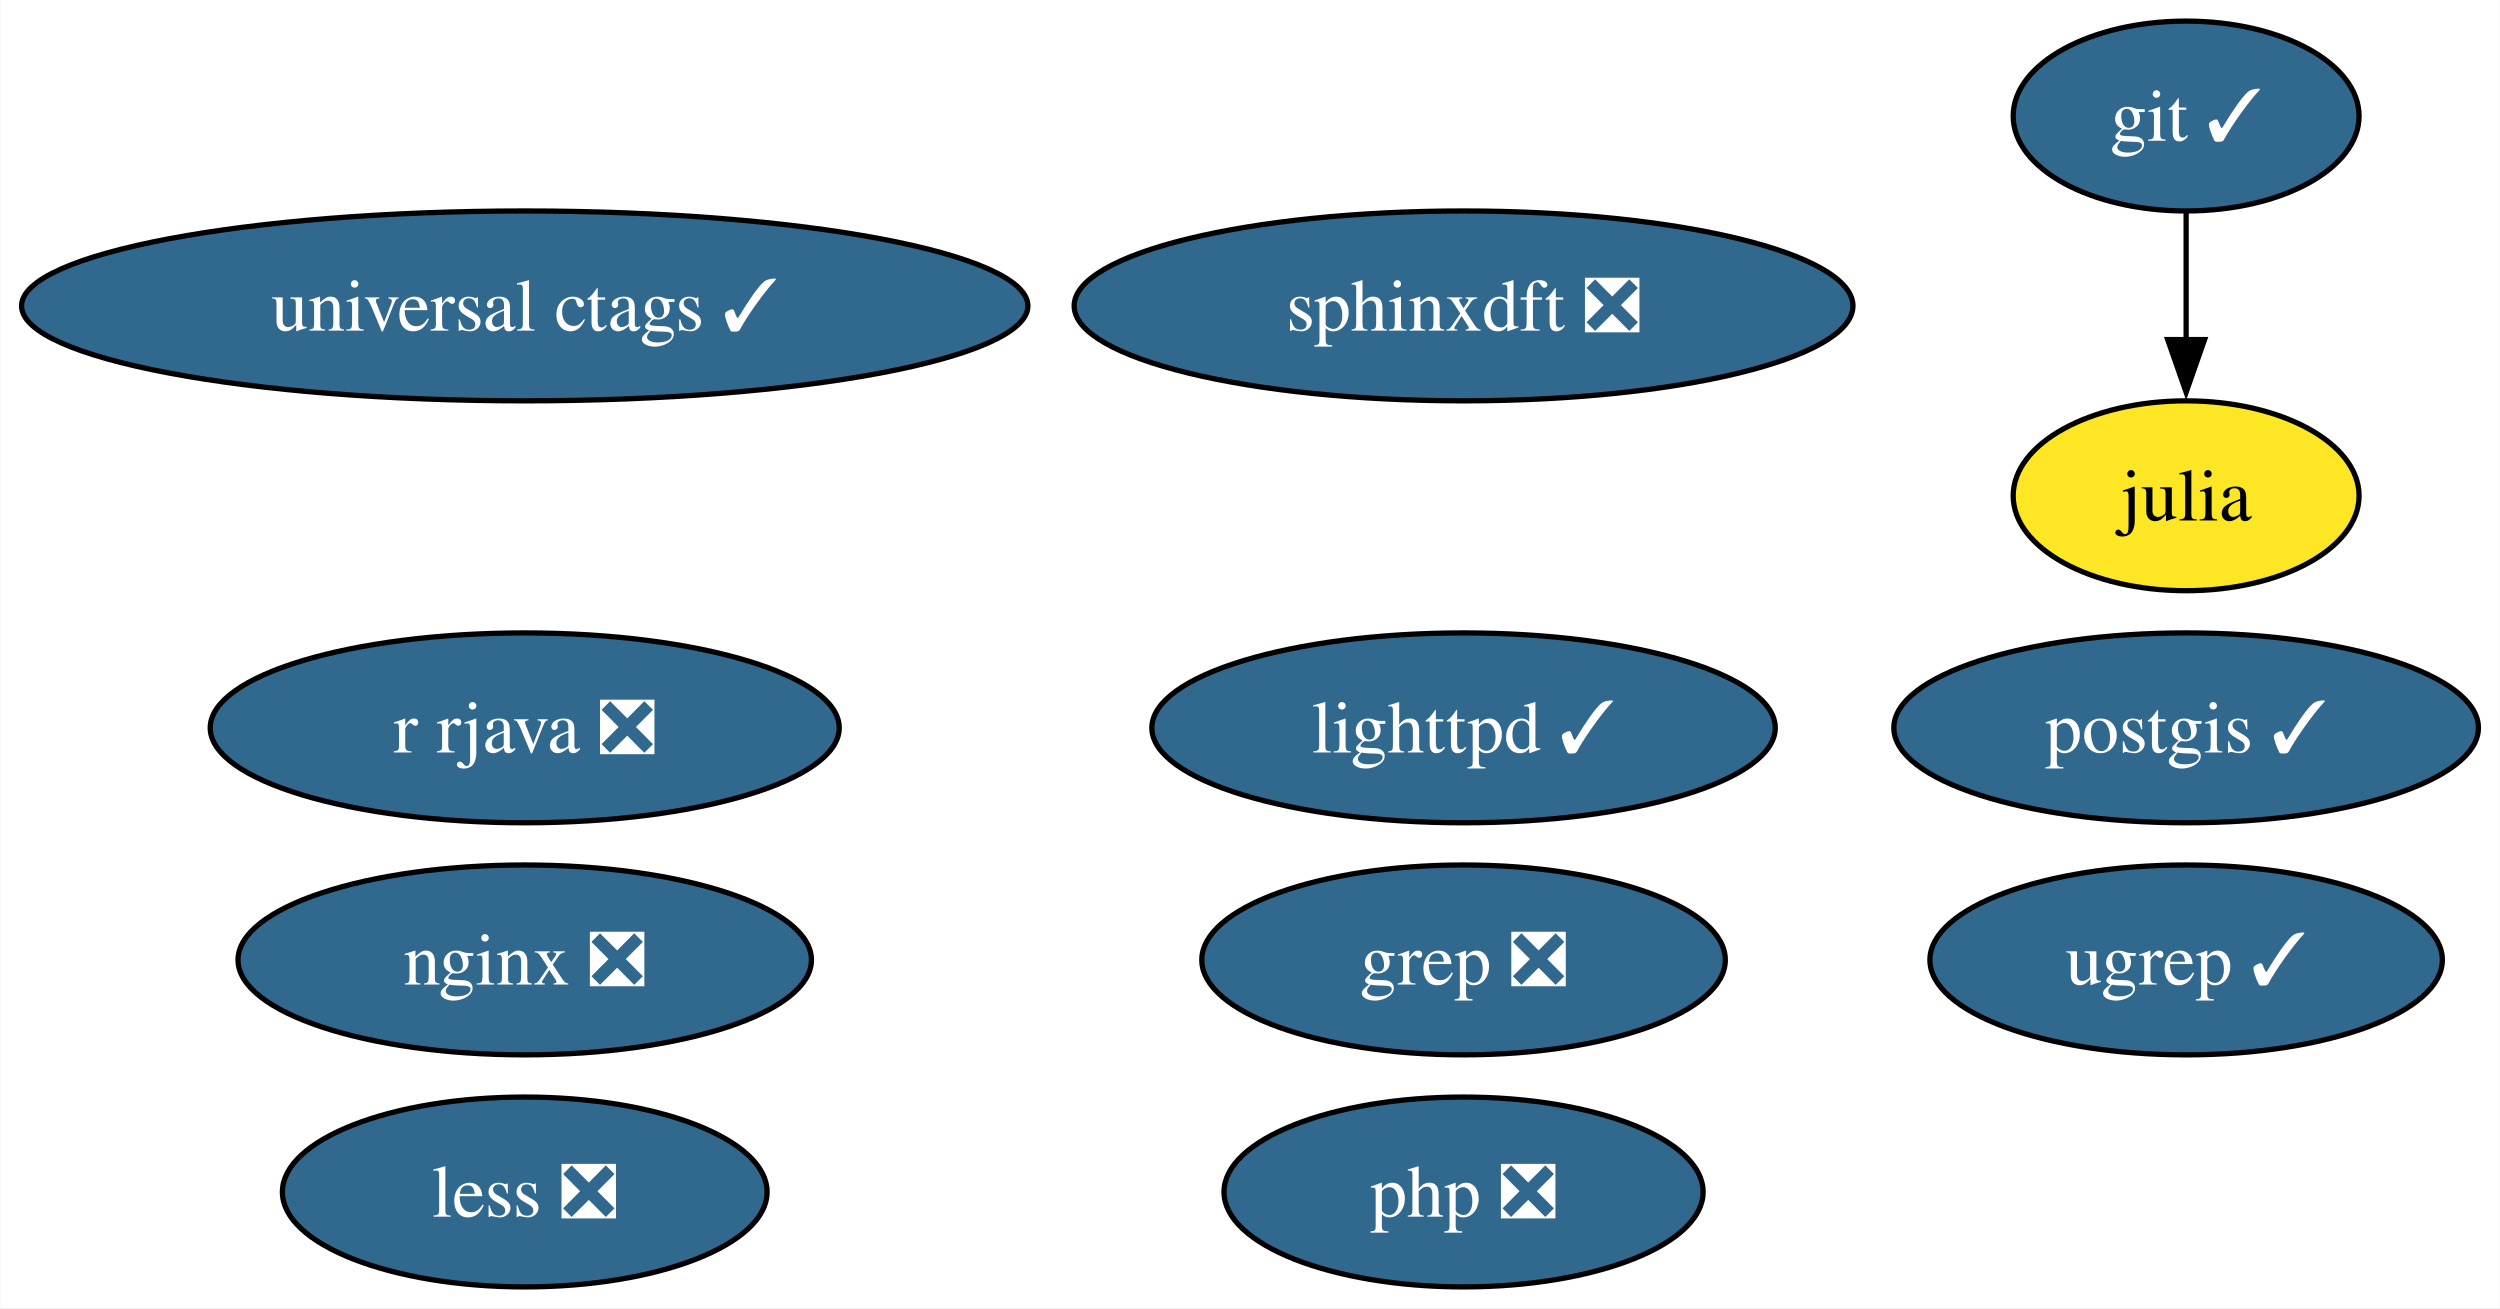
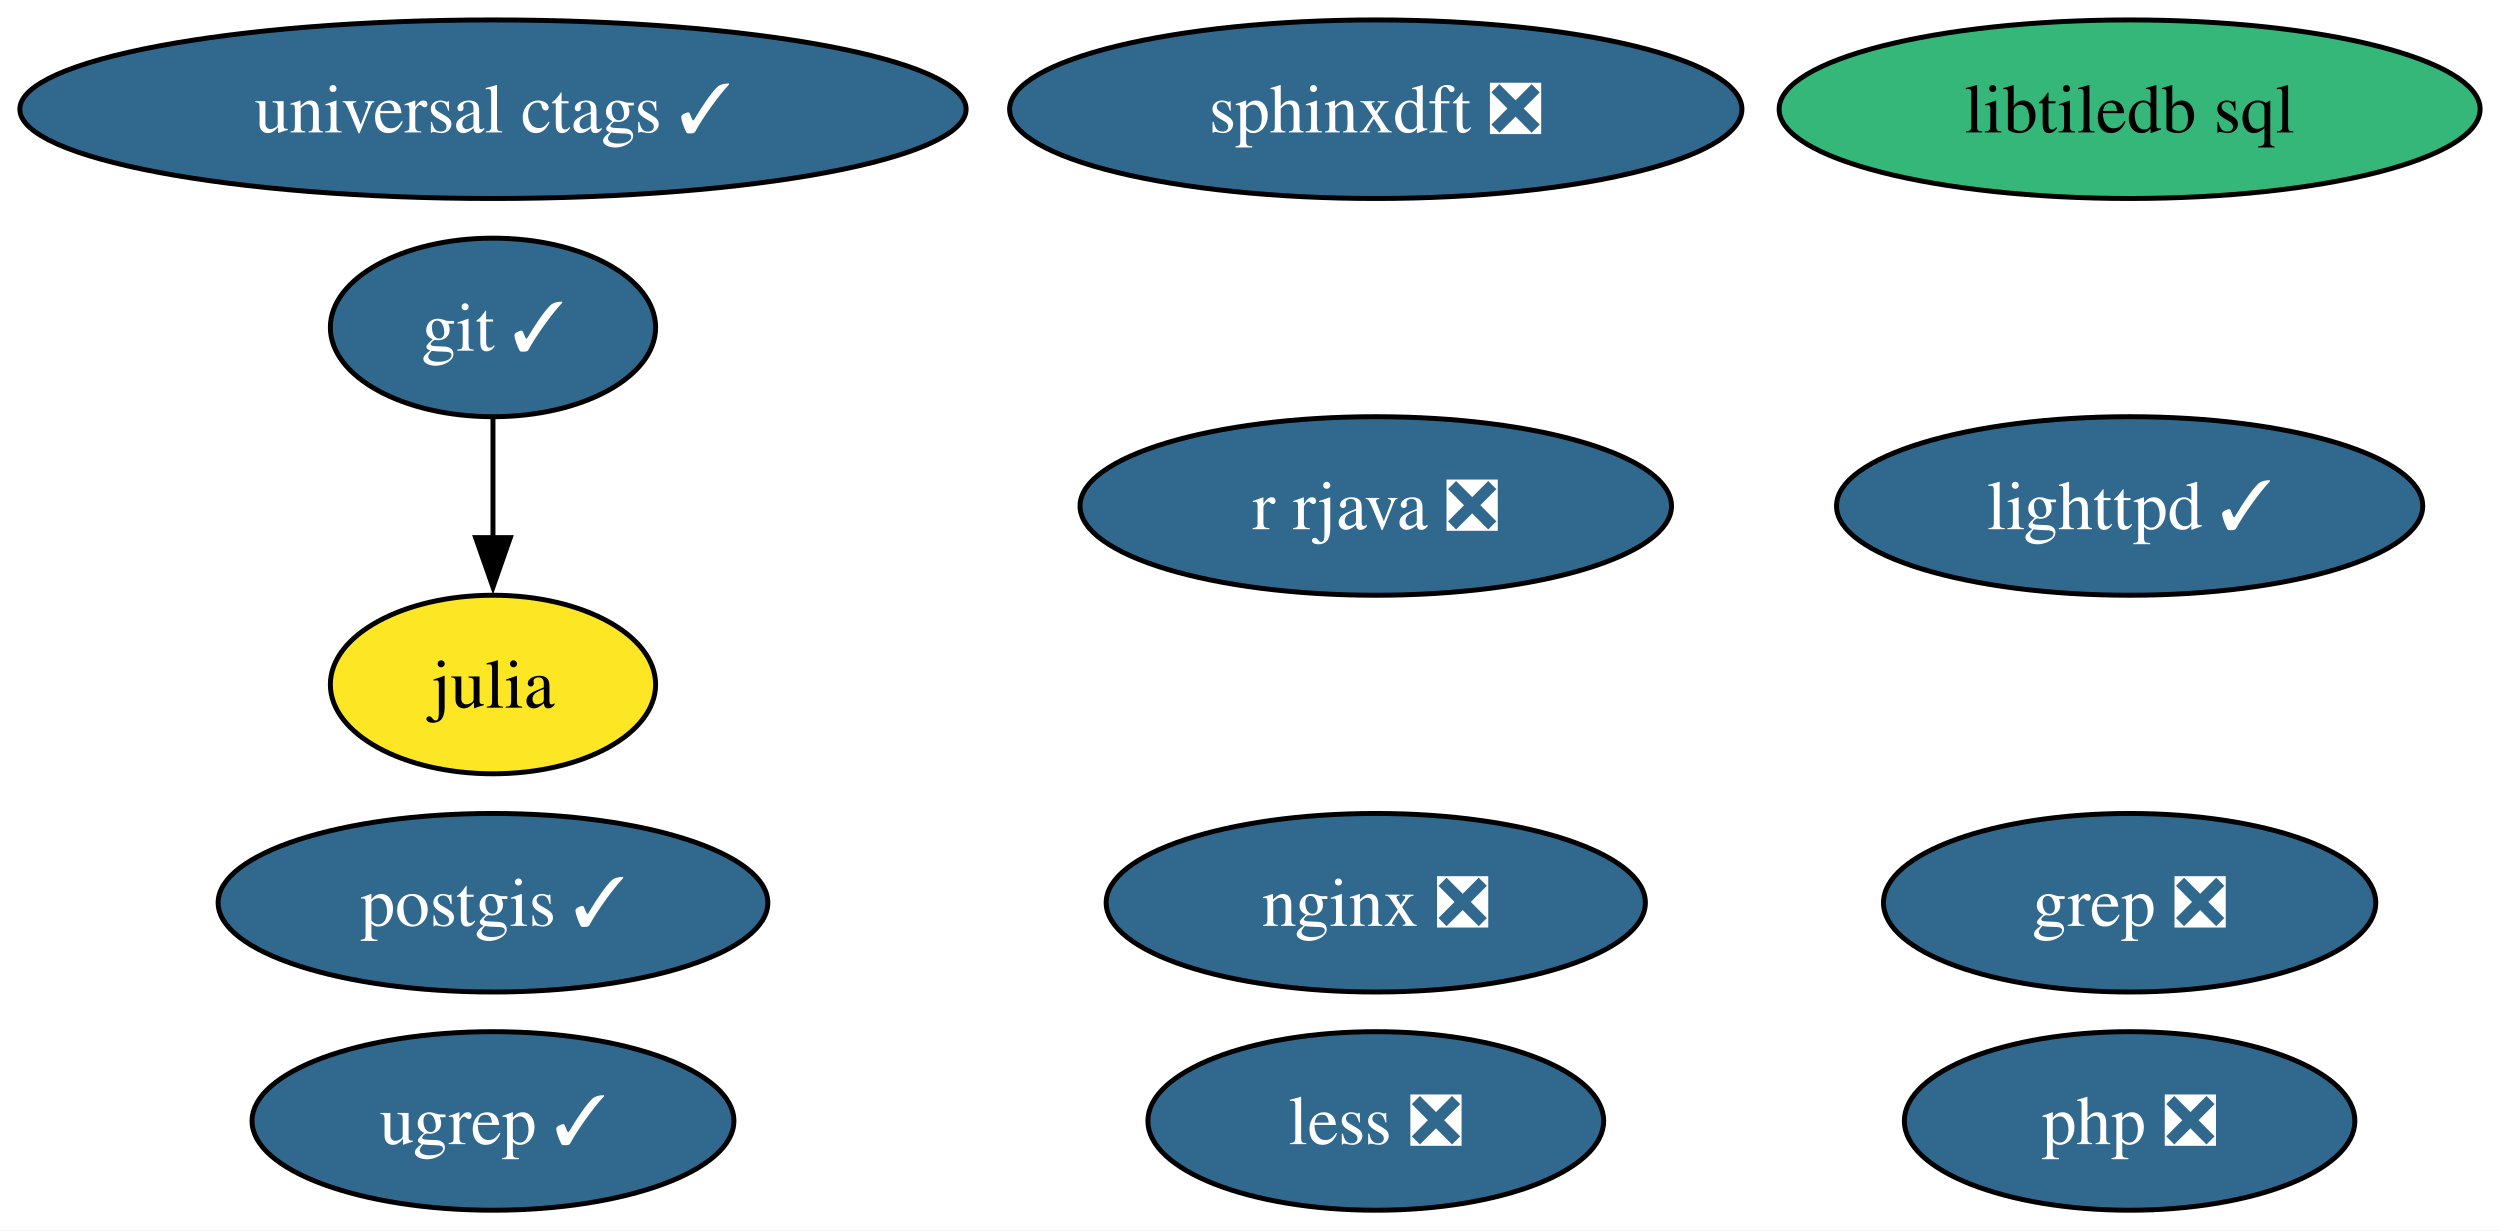
- <svg xmlns="http://www.w3.org/2000/svg" xmlns:xlink="http://www.w3.org/1999/xlink" width="474pt" height="248pt" viewBox="0.00 0.00 473.82 248.00">
+ <svg xmlns="http://www.w3.org/2000/svg" xmlns:xlink="http://www.w3.org/1999/xlink" width="504pt" height="248pt" viewBox="0.00 0.00 504.08 248.00">
  <g id="graph0" class="graph" transform="scale(1 1) rotate(0) translate(4 244)">
-     <polygon fill="white" stroke="none" points="-4,4 -4,-244 469.82,-244 469.82,4 -4,4" />
+     <polygon fill="white" stroke="none" points="-4,4 -4,-244 500.08,-244 500.08,4 -4,4" />
    <g id="node1" class="node">
      <g id="a_node1">
        <a xlink:href="https://github.com/conda-forge/git-feedstock/pull/162" xlink:title="git ✓">
-           <ellipse fill="#31688e" stroke="black" cx="410.4" cy="-222" rx="32.79" ry="18" />
-           <text text-anchor="middle" x="410.4" y="-217.32" font-family="Times,serif" font-size="14.00" fill="white">git ✓</text>
+           <ellipse fill="#31688e" stroke="black" cx="95.4" cy="-178" rx="32.79" ry="18" />
+           <text text-anchor="middle" x="95.4" y="-173.32" font-family="Times,serif" font-size="14.00" fill="white">git ✓</text>
        </a>
      </g>
    </g>
    <g id="node2" class="node">
      <g id="a_node2">
        <a xlink:href="https://github.com/conda-forge/julia-feedstock" xlink:title="julia">
-           <ellipse fill="#fde725" stroke="black" cx="410.4" cy="-150" rx="32.79" ry="18" />
-           <text text-anchor="middle" x="410.4" y="-145.32" font-family="Times,serif" font-size="14.00">julia</text>
+           <ellipse fill="#fde725" stroke="black" cx="95.4" cy="-106" rx="32.79" ry="18" />
+           <text text-anchor="middle" x="95.4" y="-101.33" font-family="Times,serif" font-size="14.00">julia</text>
        </a>
      </g>
    </g>
    <g id="edge1" class="edge">
-       <path fill="none" stroke="black" d="M410.4,-203.7C410.4,-196.41 410.4,-187.73 410.4,-179.54" />
-       <polygon fill="black" stroke="black" points="413.9,-179.62 410.4,-169.62 406.9,-179.62 413.9,-179.62" />
+       <path fill="none" stroke="black" d="M95.4,-159.7C95.4,-152.41 95.4,-143.73 95.4,-135.54" />
+       <polygon fill="black" stroke="black" points="98.9,-135.62 95.4,-125.62 91.9,-135.62 98.9,-135.62" />
    </g>
    <g id="node3" class="node">
      <g id="a_node3">
        <a xlink:href="https://github.com/conda-forge/lighttpd-feedstock/pull/42" xlink:title="lighttpd ✓">
-           <ellipse fill="#31688e" stroke="black" cx="273.4" cy="-106" rx="59.1" ry="18" />
-           <text text-anchor="middle" x="273.4" y="-101.33" font-family="Times,serif" font-size="14.00" fill="white">lighttpd ✓</text>
+           <ellipse fill="#31688e" stroke="black" cx="425.4" cy="-142" rx="59.1" ry="18" />
+           <text text-anchor="middle" x="425.4" y="-137.32" font-family="Times,serif" font-size="14.00" fill="white">lighttpd ✓</text>
        </a>
      </g>
    </g>
    <g id="node4" class="node">
      <g id="a_node4">
        <a xlink:href="https://github.com/conda-forge/nginx-feedstock/pull/95" xlink:title="nginx ❎">
-           <ellipse fill="#31688e" stroke="black" cx="95.4" cy="-62" rx="54.36" ry="18" />
-           <text text-anchor="middle" x="95.4" y="-57.33" font-family="Times,serif" font-size="14.00" fill="white">nginx ❎</text>
+           <ellipse fill="#31688e" stroke="black" cx="273.4" cy="-62" rx="54.36" ry="18" />
+           <text text-anchor="middle" x="273.4" y="-57.33" font-family="Times,serif" font-size="14.00" fill="white">nginx ❎</text>
        </a>
      </g>
    </g>
    <g id="node5" class="node">
      <g id="a_node5">
        <a xlink:href="https://github.com/conda-forge/postgis-feedstock/pull/126" xlink:title="postgis ✓">
-           <ellipse fill="#31688e" stroke="black" cx="410.4" cy="-106" rx="55.42" ry="18" />
-           <text text-anchor="middle" x="410.4" y="-101.33" font-family="Times,serif" font-size="14.00" fill="white">postgis ✓</text>
+           <ellipse fill="#31688e" stroke="black" cx="95.4" cy="-62" rx="55.42" ry="18" />
+           <text text-anchor="middle" x="95.4" y="-57.33" font-family="Times,serif" font-size="14.00" fill="white">postgis ✓</text>
        </a>
      </g>
    </g>
    <g id="node6" class="node">
      <g id="a_node6">
        <a xlink:href="https://github.com/conda-forge/r-rjava-feedstock/pull/47" xlink:title="r rjava ❎">
-           <ellipse fill="#31688e" stroke="black" cx="95.4" cy="-106" rx="59.63" ry="18" />
-           <text text-anchor="middle" x="95.4" y="-101.33" font-family="Times,serif" font-size="14.00" fill="white">r rjava ❎</text>
+           <ellipse fill="#31688e" stroke="black" cx="273.4" cy="-142" rx="59.63" ry="18" />
+           <text text-anchor="middle" x="273.4" y="-137.32" font-family="Times,serif" font-size="14.00" fill="white">r rjava ❎</text>
        </a>
      </g>
    </g>
    <g id="node7" class="node">
      <g id="a_node7">
        <a xlink:href="https://github.com/conda-forge/grep-feedstock/pull/15" xlink:title="grep ❎">
-           <ellipse fill="#31688e" stroke="black" cx="273.4" cy="-62" rx="49.63" ry="18" />
-           <text text-anchor="middle" x="273.4" y="-57.33" font-family="Times,serif" font-size="14.00" fill="white">grep ❎</text>
+           <ellipse fill="#31688e" stroke="black" cx="425.4" cy="-62" rx="49.63" ry="18" />
+           <text text-anchor="middle" x="425.4" y="-57.33" font-family="Times,serif" font-size="14.00" fill="white">grep ❎</text>
        </a>
      </g>
    </g>
    <g id="node8" class="node">
      <g id="a_node8">
        <a xlink:href="https://github.com/conda-forge/sphinxdft-feedstock/pull/47" xlink:title="sphinxdft ❎">
-           <ellipse fill="#31688e" stroke="black" cx="273.4" cy="-186" rx="73.83" ry="18" />
-           <text text-anchor="middle" x="273.4" y="-181.32" font-family="Times,serif" font-size="14.00" fill="white">sphinxdft ❎</text>
+           <ellipse fill="#31688e" stroke="black" cx="273.4" cy="-222" rx="73.83" ry="18" />
+           <text text-anchor="middle" x="273.4" y="-217.32" font-family="Times,serif" font-size="14.00" fill="white">sphinxdft ❎</text>
        </a>
      </g>
    </g>
    <g id="node9" class="node">
      <g id="a_node9">
-         <a xlink:href="https://github.com/conda-forge/universal-ctags-feedstock/pull/226" xlink:title="universal ctags ✓">
-           <ellipse fill="#31688e" stroke="black" cx="95.4" cy="-186" rx="95.4" ry="18" />
-           <text text-anchor="middle" x="95.4" y="-181.32" font-family="Times,serif" font-size="14.00" fill="white">universal ctags ✓</text>
+         <a xlink:href="https://github.com/conda-forge/libtiledb-sql-feedstock" xlink:title="libtiledb sql">
+           <ellipse fill="#35b779" stroke="black" cx="425.4" cy="-222" rx="70.67" ry="18" />
+           <text text-anchor="middle" x="425.4" y="-217.32" font-family="Times,serif" font-size="14.00">libtiledb sql</text>
        </a>
      </g>
    </g>
    <g id="node10" class="node">
      <g id="a_node10">
-         <a xlink:href="https://github.com/conda-forge/php-feedstock/pull/103" xlink:title="php ❎">
-           <ellipse fill="#31688e" stroke="black" cx="273.4" cy="-18" rx="45.42" ry="18" />
-           <text text-anchor="middle" x="273.4" y="-13.32" font-family="Times,serif" font-size="14.00" fill="white">php ❎</text>
+         <a xlink:href="https://github.com/conda-forge/universal-ctags-feedstock/pull/226" xlink:title="universal ctags ✓">
+           <ellipse fill="#31688e" stroke="black" cx="95.4" cy="-222" rx="95.4" ry="18" />
+           <text text-anchor="middle" x="95.4" y="-217.32" font-family="Times,serif" font-size="14.00" fill="white">universal ctags ✓</text>
        </a>
      </g>
    </g>
    <g id="node11" class="node">
      <g id="a_node11">
-         <a xlink:href="https://github.com/conda-forge/ugrep-feedstock/pull/12" xlink:title="ugrep ✓">
-           <ellipse fill="#31688e" stroke="black" cx="410.4" cy="-62" rx="48.58" ry="18" />
-           <text text-anchor="middle" x="410.4" y="-57.33" font-family="Times,serif" font-size="14.00" fill="white">ugrep ✓</text>
+         <a xlink:href="https://github.com/conda-forge/php-feedstock/pull/103" xlink:title="php ❎">
+           <ellipse fill="#31688e" stroke="black" cx="425.4" cy="-18" rx="45.42" ry="18" />
+           <text text-anchor="middle" x="425.4" y="-13.32" font-family="Times,serif" font-size="14.00" fill="white">php ❎</text>
        </a>
      </g>
    </g>
    <g id="node12" class="node">
      <g id="a_node12">
+         <a xlink:href="https://github.com/conda-forge/ugrep-feedstock/pull/12" xlink:title="ugrep ✓">
+           <ellipse fill="#31688e" stroke="black" cx="95.4" cy="-18" rx="48.58" ry="18" />
+           <text text-anchor="middle" x="95.4" y="-13.32" font-family="Times,serif" font-size="14.00" fill="white">ugrep ✓</text>
+         </a>
+       </g>
+     </g>
+     <g id="node13" class="node">
+       <g id="a_node13">
        <a xlink:href="https://github.com/conda-forge/less-feedstock/pull/1" xlink:title="less ❎">
-           <ellipse fill="#31688e" stroke="black" cx="95.4" cy="-18" rx="45.95" ry="18" />
-           <text text-anchor="middle" x="95.4" y="-13.32" font-family="Times,serif" font-size="14.00" fill="white">less ❎</text>
+           <ellipse fill="#31688e" stroke="black" cx="273.4" cy="-18" rx="45.95" ry="18" />
+           <text text-anchor="middle" x="273.4" y="-13.32" font-family="Times,serif" font-size="14.00" fill="white">less ❎</text>
        </a>
      </g>
    </g>
  </g>
</svg>
